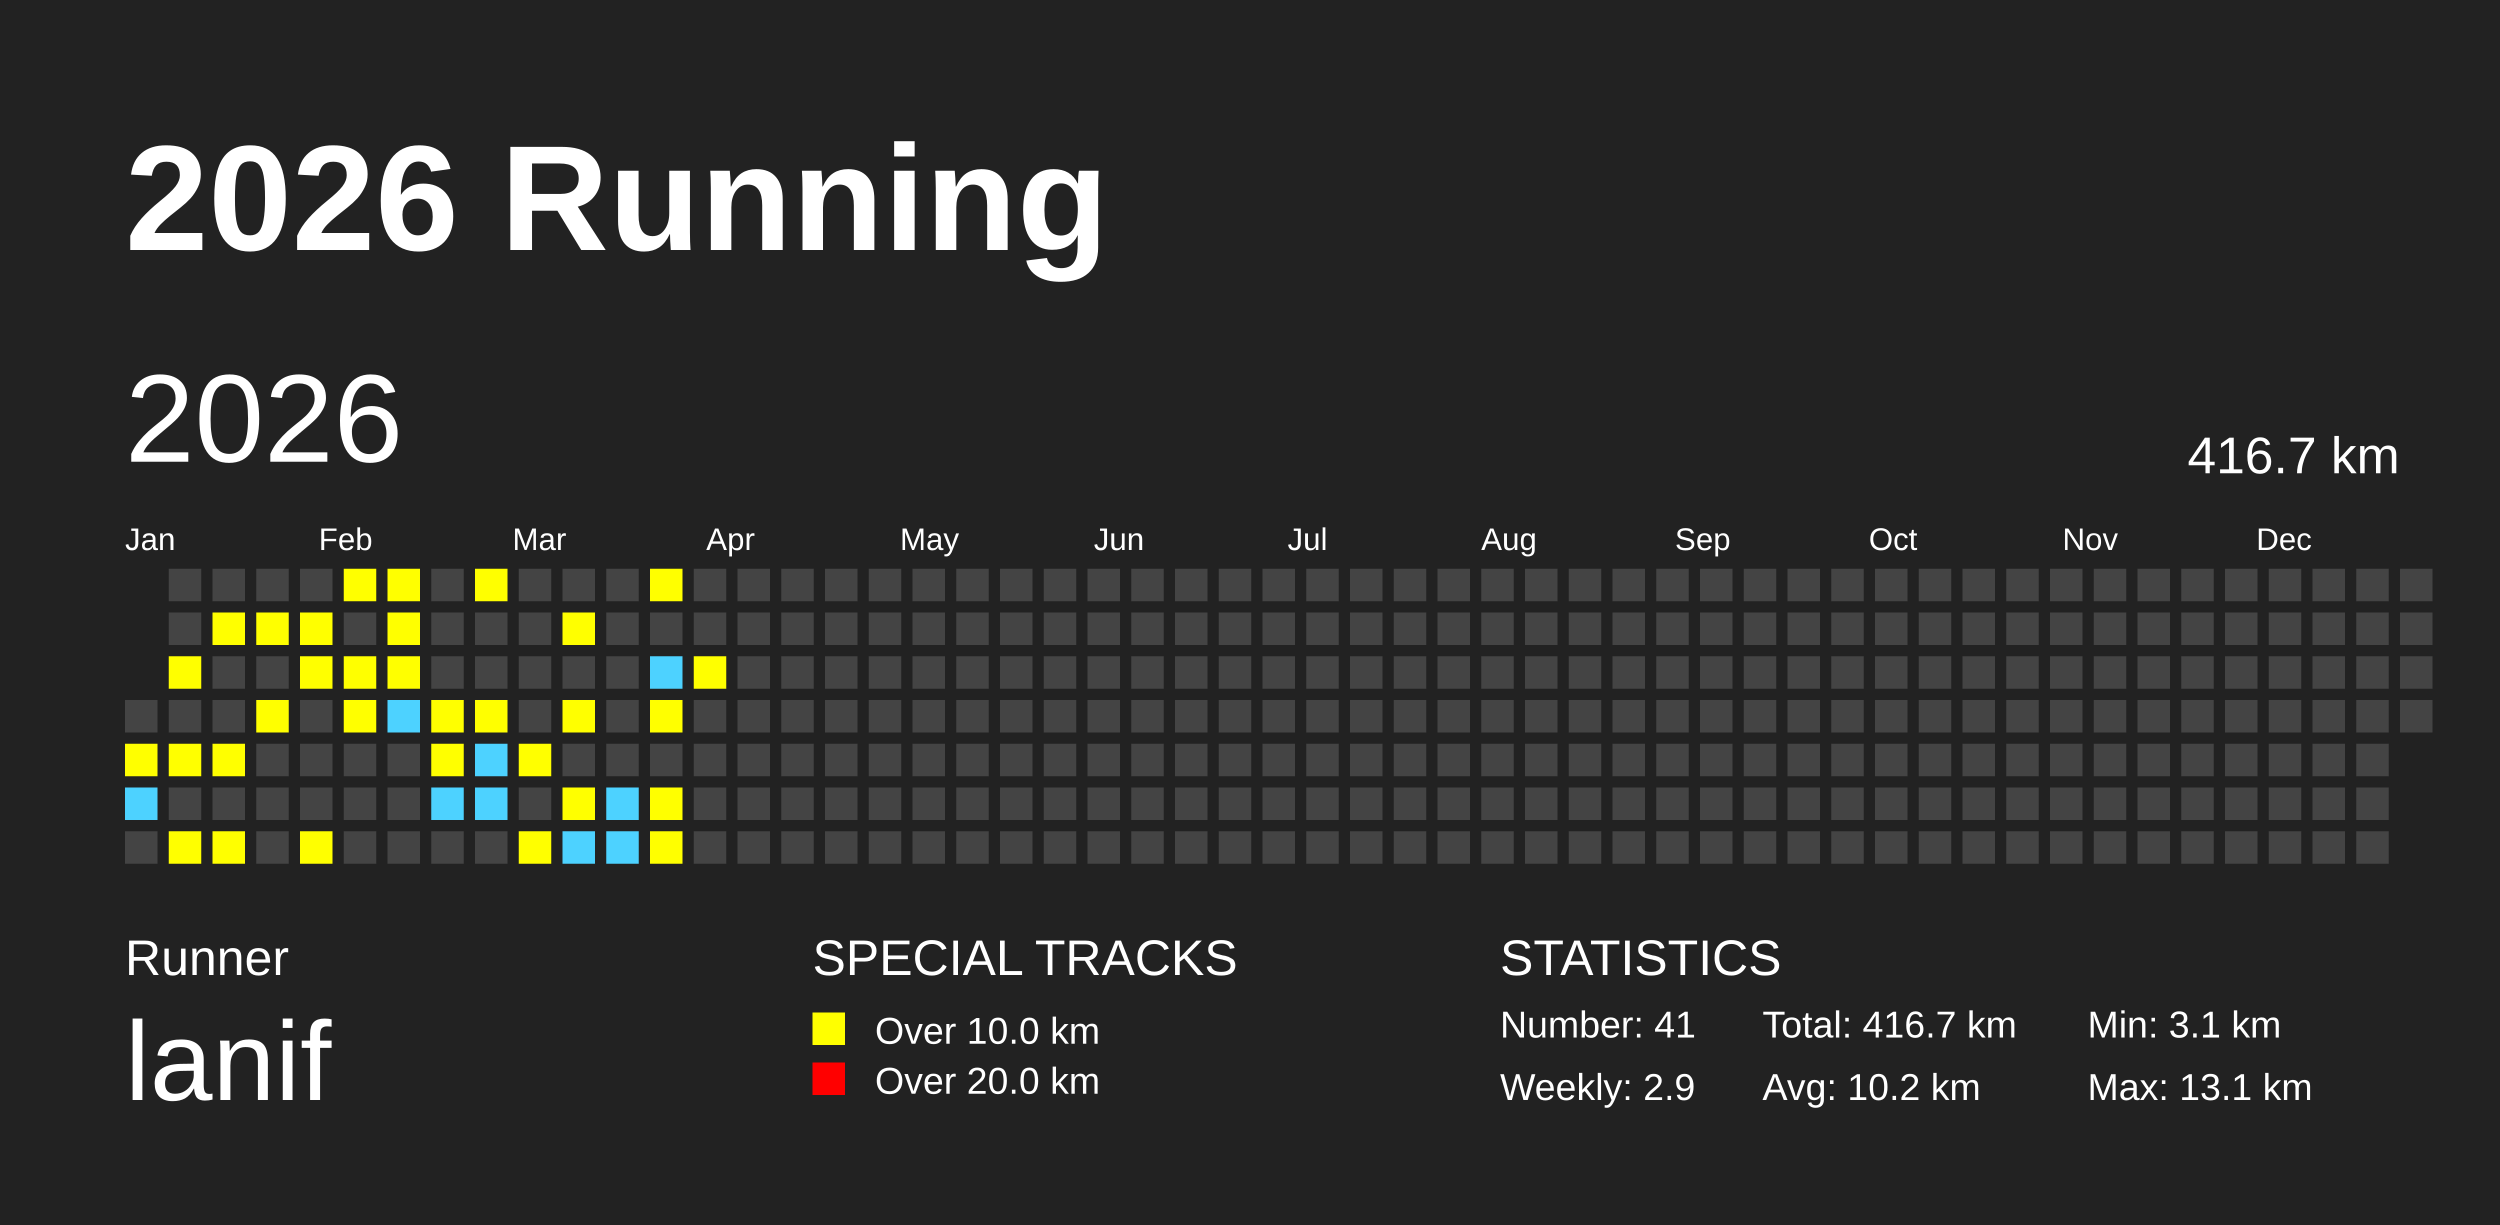
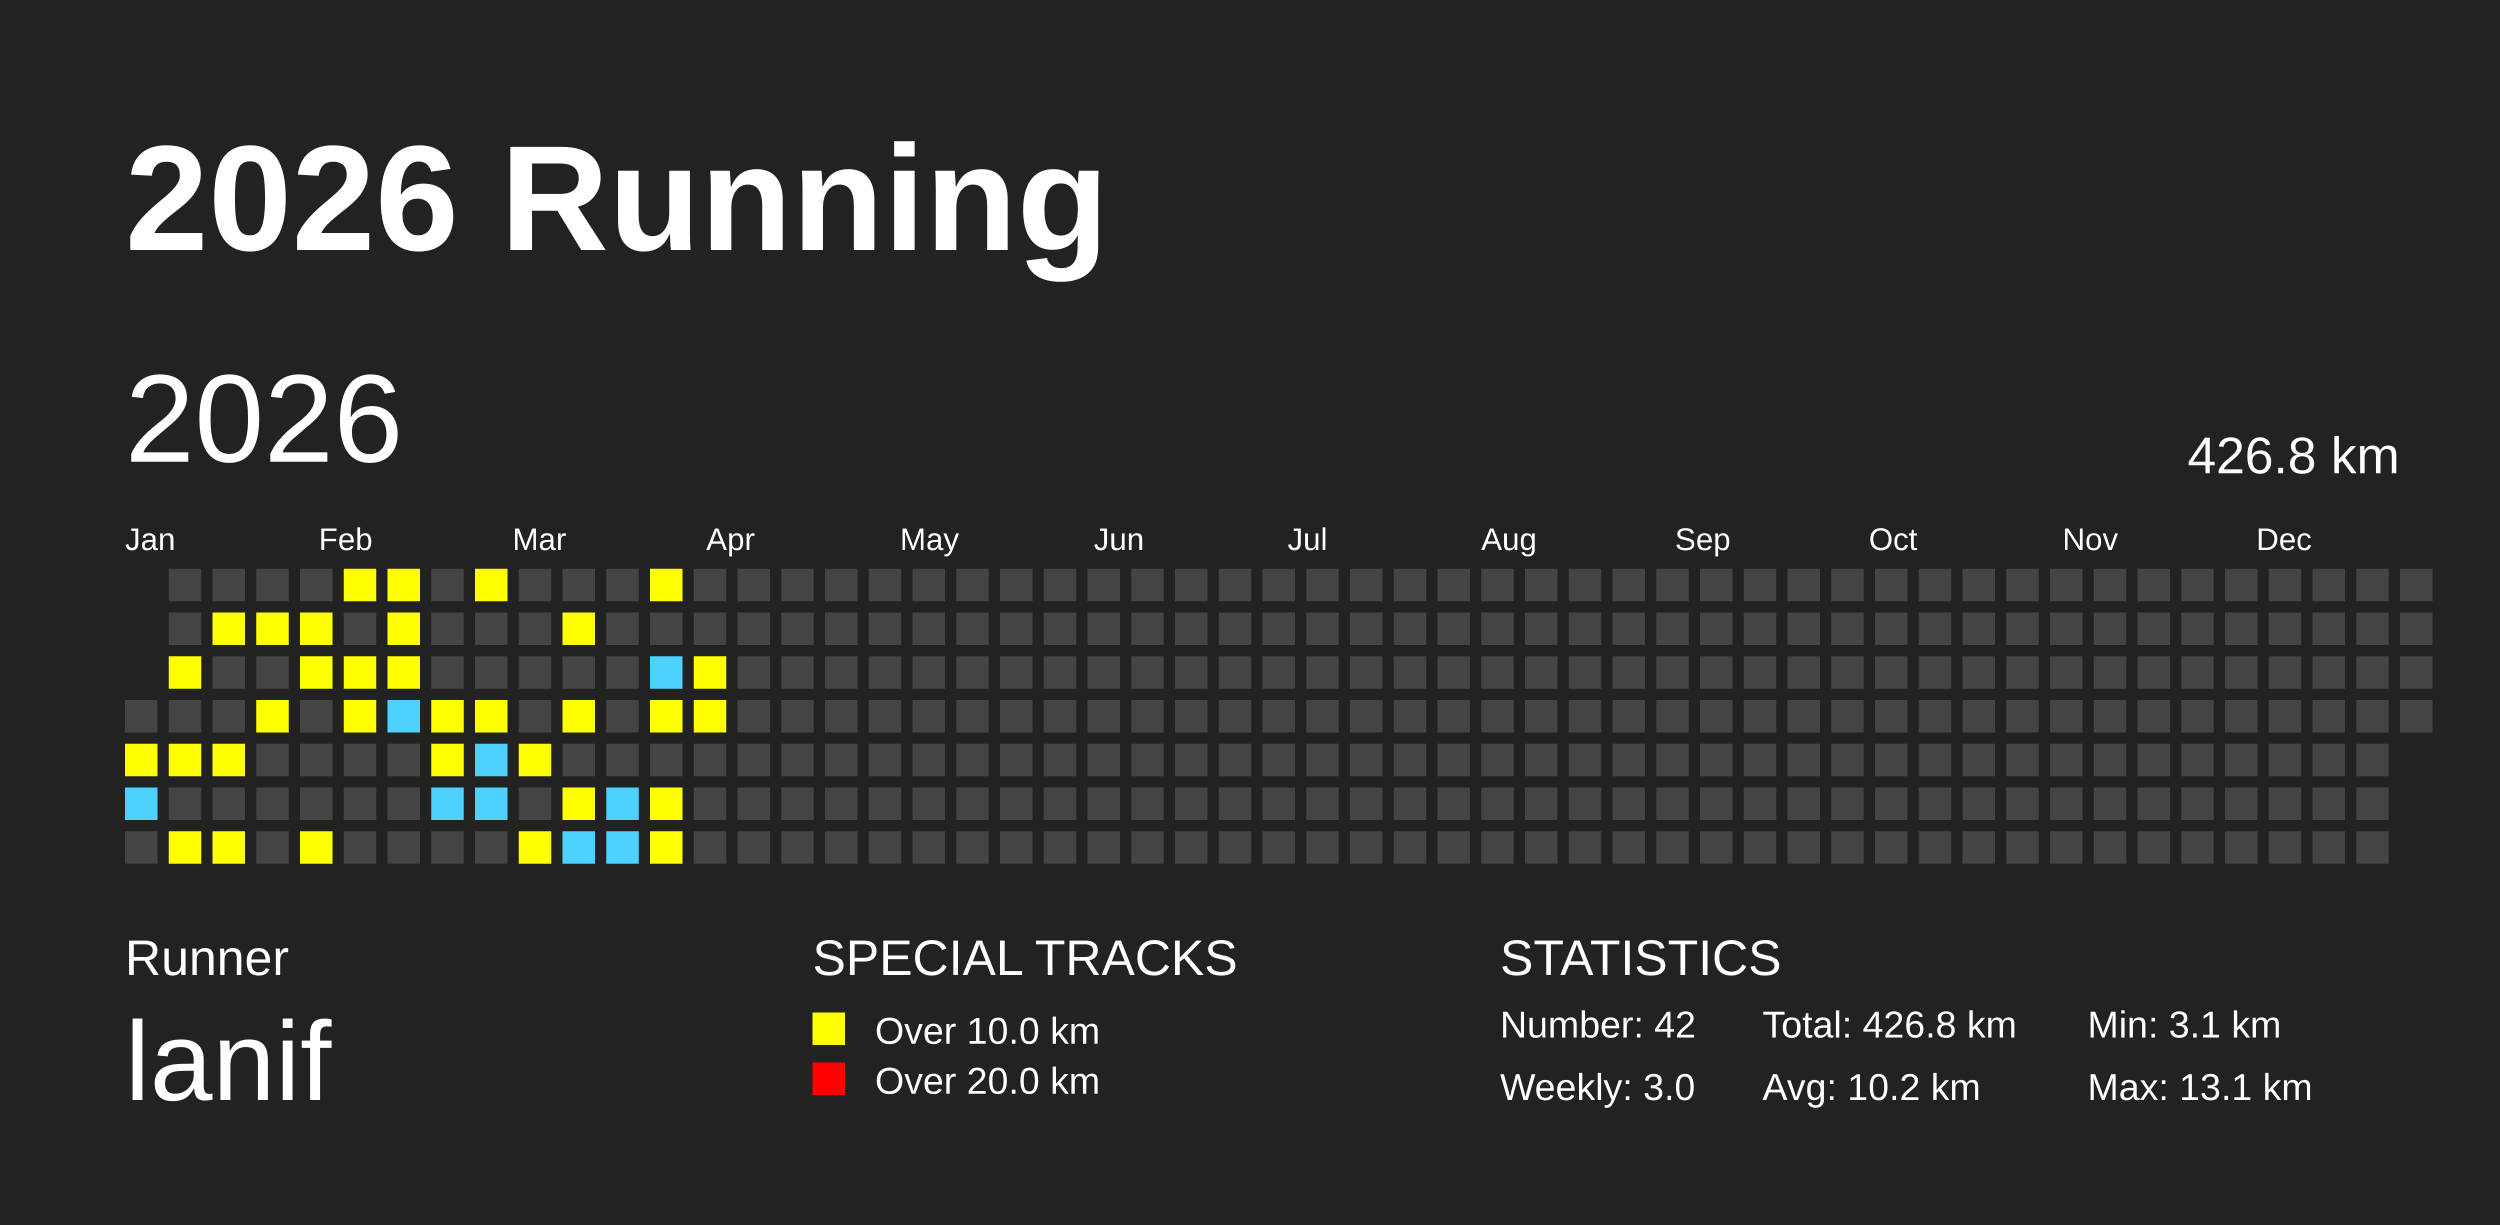
<svg xmlns="http://www.w3.org/2000/svg" baseProfile="full" height="98mm" version="1.1" viewBox="0,0,200,98" width="200mm">
  <defs />
  <rect fill="#222222" height="98" width="200" x="0" y="0" />
  <text fill="#FFFFFF" style="font-size:12px; font-family:Arial; font-weight:bold;" x="10" y="20">2026 Running</text>
  <text fill="#FFFFFF" style="font-size:4px; font-family:Arial" x="10" y="78">Runner</text>
  <text fill="#FFFFFF" style="font-size:9px; font-family:Arial" x="10" y="88">lanif</text>
  <text fill="#FFFFFF" style="font-size:4px; font-family:Arial" x="65" y="78">SPECIAL TRACKS</text>
  <rect fill="yellow" height="2.6" width="2.6" x="65" y="81" />
  <text fill="#FFFFFF" style="font-size:3px; font-family:Arial" x="70" y="83.5">Over 10.0 km</text>
  <rect fill="red" height="2.6" width="2.6" x="65" y="85" />
  <text fill="#FFFFFF" style="font-size:3px; font-family:Arial" x="70" y="87.5">Over 20.0 km</text>
  <text fill="#FFFFFF" style="font-size:4px; font-family:Arial" x="120" y="78">STATISTICS</text>
-   <text fill="#FFFFFF" style="font-size:3px; font-family:Arial" x="120" y="83">Number: 41</text>
-   <text fill="#FFFFFF" style="font-size:3px; font-family:Arial" x="120" y="88">Weekly: 2.9</text>
-   <text fill="#FFFFFF" style="font-size:3px; font-family:Arial" x="141" y="83">Total: 416.7 km</text>
+   <text fill="#FFFFFF" style="font-size:3px; font-family:Arial" x="120" y="83">Number: 42</text>
+   <text fill="#FFFFFF" style="font-size:3px; font-family:Arial" x="120" y="88">Weekly: 3.0</text>
+   <text fill="#FFFFFF" style="font-size:3px; font-family:Arial" x="141" y="83">Total: 426.8 km</text>
  <text fill="#FFFFFF" style="font-size:3px; font-family:Arial" x="141" y="88">Avg: 10.2 km</text>
  <text fill="#FFFFFF" style="font-size:3px; font-family:Arial" x="167" y="83">Min: 3.1 km</text>
  <text fill="#FFFFFF" style="font-size:3px; font-family:Arial" x="167" y="88">Max: 13.1 km</text>
  <text dominant-baseline="hanging" fill="#FFFFFF" style="font-size:10.0px; font-family:Arial;" x="10" y="30">2026</text>
-   <text dominant-baseline="hanging" fill="#FFFFFF" style="font-size:4.125px; font-family:Arial;" x="175" y="35">416.7 km</text>
+   <text dominant-baseline="hanging" fill="#FFFFFF" style="font-size:4.125px; font-family:Arial;" x="175" y="35">426.8 km</text>
  <text fill="#FFFFFF" style="font-size:2.5px; font-family:Arial" x="10.0" y="44">Jan</text>
  <text fill="#FFFFFF" style="font-size:2.5px; font-family:Arial" x="25.5" y="44">Feb</text>
  <text fill="#FFFFFF" style="font-size:2.5px; font-family:Arial" x="41.0" y="44">Mar</text>
  <text fill="#FFFFFF" style="font-size:2.5px; font-family:Arial" x="56.5" y="44">Apr</text>
  <text fill="#FFFFFF" style="font-size:2.5px; font-family:Arial" x="72.0" y="44">May</text>
  <text fill="#FFFFFF" style="font-size:2.5px; font-family:Arial" x="87.5" y="44">Jun</text>
  <text fill="#FFFFFF" style="font-size:2.5px; font-family:Arial" x="103.0" y="44">Jul</text>
  <text fill="#FFFFFF" style="font-size:2.5px; font-family:Arial" x="118.5" y="44">Aug</text>
  <text fill="#FFFFFF" style="font-size:2.5px; font-family:Arial" x="134.0" y="44">Sep</text>
  <text fill="#FFFFFF" style="font-size:2.5px; font-family:Arial" x="149.5" y="44">Oct</text>
  <text fill="#FFFFFF" style="font-size:2.5px; font-family:Arial" x="165.0" y="44">Nov</text>
  <text fill="#FFFFFF" style="font-size:2.5px; font-family:Arial" x="180.5" y="44">Dec</text>
  <rect fill="#444444" height="2.6" width="2.6" x="10.0" y="56.0" />
  <rect fill="yellow" height="2.6" width="2.6" x="10.0" y="59.5" />
  <rect fill="#4DD2FF" height="2.6" width="2.6" x="10.0" y="63.0" />
  <rect fill="#444444" height="2.6" width="2.6" x="10.0" y="66.5" />
  <rect fill="#444444" height="2.6" width="2.6" x="13.5" y="45.5" />
  <rect fill="#444444" height="2.6" width="2.6" x="13.5" y="49.0" />
  <rect fill="yellow" height="2.6" width="2.6" x="13.5" y="52.5" />
  <rect fill="#444444" height="2.6" width="2.6" x="13.5" y="56.0" />
  <rect fill="yellow" height="2.6" width="2.6" x="13.5" y="59.5" />
  <rect fill="#444444" height="2.6" width="2.6" x="13.5" y="63.0" />
  <rect fill="yellow" height="2.6" width="2.6" x="13.5" y="66.5" />
  <rect fill="#444444" height="2.6" width="2.6" x="17.0" y="45.5" />
  <rect fill="yellow" height="2.6" width="2.6" x="17.0" y="49.0" />
  <rect fill="#444444" height="2.6" width="2.6" x="17.0" y="52.5" />
  <rect fill="#444444" height="2.6" width="2.6" x="17.0" y="56.0" />
  <rect fill="yellow" height="2.6" width="2.6" x="17.0" y="59.5" />
  <rect fill="#444444" height="2.6" width="2.6" x="17.0" y="63.0" />
  <rect fill="yellow" height="2.6" width="2.6" x="17.0" y="66.5" />
  <rect fill="#444444" height="2.6" width="2.6" x="20.5" y="45.5" />
  <rect fill="yellow" height="2.6" width="2.6" x="20.5" y="49.0" />
  <rect fill="#444444" height="2.6" width="2.6" x="20.5" y="52.5" />
  <rect fill="yellow" height="2.6" width="2.6" x="20.5" y="56.0" />
  <rect fill="#444444" height="2.6" width="2.6" x="20.5" y="59.5" />
  <rect fill="#444444" height="2.6" width="2.6" x="20.5" y="63.0" />
  <rect fill="#444444" height="2.6" width="2.6" x="20.5" y="66.5" />
  <rect fill="#444444" height="2.6" width="2.6" x="24.0" y="45.5" />
  <rect fill="yellow" height="2.6" width="2.6" x="24.0" y="49.0" />
  <rect fill="yellow" height="2.6" width="2.6" x="24.0" y="52.5" />
  <rect fill="#444444" height="2.6" width="2.6" x="24.0" y="56.0" />
  <rect fill="#444444" height="2.6" width="2.6" x="24.0" y="59.5" />
  <rect fill="#444444" height="2.6" width="2.6" x="24.0" y="63.0" />
  <rect fill="yellow" height="2.6" width="2.6" x="24.0" y="66.5" />
  <rect fill="yellow" height="2.6" width="2.6" x="27.5" y="45.5" />
  <rect fill="#444444" height="2.6" width="2.6" x="27.5" y="49.0" />
  <rect fill="yellow" height="2.6" width="2.6" x="27.5" y="52.5" />
  <rect fill="yellow" height="2.6" width="2.6" x="27.5" y="56.0" />
  <rect fill="#444444" height="2.6" width="2.6" x="27.5" y="59.5" />
  <rect fill="#444444" height="2.6" width="2.6" x="27.5" y="63.0" />
  <rect fill="#444444" height="2.6" width="2.6" x="27.5" y="66.5" />
  <rect fill="yellow" height="2.6" width="2.6" x="31.0" y="45.5" />
  <rect fill="yellow" height="2.6" width="2.6" x="31.0" y="49.0" />
  <rect fill="yellow" height="2.6" width="2.6" x="31.0" y="52.5" />
  <rect fill="#4DD2FF" height="2.6" width="2.6" x="31.0" y="56.0" />
  <rect fill="#444444" height="2.6" width="2.6" x="31.0" y="59.5" />
  <rect fill="#444444" height="2.6" width="2.6" x="31.0" y="63.0" />
  <rect fill="#444444" height="2.6" width="2.6" x="31.0" y="66.5" />
  <rect fill="#444444" height="2.6" width="2.6" x="34.5" y="45.5" />
  <rect fill="#444444" height="2.6" width="2.6" x="34.5" y="49.0" />
  <rect fill="#444444" height="2.6" width="2.6" x="34.5" y="52.5" />
  <rect fill="yellow" height="2.6" width="2.6" x="34.5" y="56.0" />
  <rect fill="yellow" height="2.6" width="2.6" x="34.5" y="59.5" />
  <rect fill="#4DD2FF" height="2.6" width="2.6" x="34.5" y="63.0" />
  <rect fill="#444444" height="2.6" width="2.6" x="34.5" y="66.5" />
  <rect fill="yellow" height="2.6" width="2.6" x="38.0" y="45.5" />
  <rect fill="#444444" height="2.6" width="2.6" x="38.0" y="49.0" />
  <rect fill="#444444" height="2.6" width="2.6" x="38.0" y="52.5" />
  <rect fill="yellow" height="2.6" width="2.6" x="38.0" y="56.0" />
  <rect fill="#4DD2FF" height="2.6" width="2.6" x="38.0" y="59.5" />
  <rect fill="#4DD2FF" height="2.6" width="2.6" x="38.0" y="63.0" />
  <rect fill="#444444" height="2.6" width="2.6" x="38.0" y="66.5" />
  <rect fill="#444444" height="2.6" width="2.6" x="41.5" y="45.5" />
  <rect fill="#444444" height="2.6" width="2.6" x="41.5" y="49.0" />
  <rect fill="#444444" height="2.6" width="2.6" x="41.5" y="52.5" />
  <rect fill="#444444" height="2.6" width="2.6" x="41.5" y="56.0" />
  <rect fill="yellow" height="2.6" width="2.6" x="41.5" y="59.5" />
  <rect fill="#444444" height="2.6" width="2.6" x="41.5" y="63.0" />
  <rect fill="yellow" height="2.6" width="2.6" x="41.5" y="66.5" />
  <rect fill="#444444" height="2.6" width="2.6" x="45.0" y="45.5" />
  <rect fill="yellow" height="2.6" width="2.6" x="45.0" y="49.0" />
  <rect fill="#444444" height="2.6" width="2.6" x="45.0" y="52.5" />
  <rect fill="yellow" height="2.6" width="2.6" x="45.0" y="56.0" />
  <rect fill="#444444" height="2.6" width="2.6" x="45.0" y="59.5" />
  <rect fill="yellow" height="2.6" width="2.6" x="45.0" y="63.0" />
  <rect fill="#4DD2FF" height="2.6" width="2.6" x="45.0" y="66.5" />
  <rect fill="#444444" height="2.6" width="2.6" x="48.5" y="45.5" />
  <rect fill="#444444" height="2.6" width="2.6" x="48.5" y="49.0" />
  <rect fill="#444444" height="2.6" width="2.6" x="48.5" y="52.5" />
  <rect fill="#444444" height="2.6" width="2.6" x="48.5" y="56.0" />
  <rect fill="#444444" height="2.6" width="2.6" x="48.5" y="59.5" />
  <rect fill="#4DD2FF" height="2.6" width="2.6" x="48.5" y="63.0" />
  <rect fill="#4DD2FF" height="2.6" width="2.6" x="48.5" y="66.5" />
  <rect fill="yellow" height="2.6" width="2.6" x="52.0" y="45.5" />
  <rect fill="#444444" height="2.6" width="2.6" x="52.0" y="49.0" />
  <rect fill="#4DD2FF" height="2.6" width="2.6" x="52.0" y="52.5" />
  <rect fill="yellow" height="2.6" width="2.6" x="52.0" y="56.0" />
  <rect fill="#444444" height="2.6" width="2.6" x="52.0" y="59.5" />
  <rect fill="yellow" height="2.6" width="2.6" x="52.0" y="63.0" />
  <rect fill="yellow" height="2.6" width="2.6" x="52.0" y="66.5" />
  <rect fill="#444444" height="2.6" width="2.6" x="55.5" y="45.5" />
  <rect fill="#444444" height="2.6" width="2.6" x="55.5" y="49.0" />
  <rect fill="yellow" height="2.6" width="2.6" x="55.5" y="52.5" />
-   <rect fill="#444444" height="2.6" width="2.6" x="55.5" y="56.0" />
+   <rect fill="yellow" height="2.6" width="2.6" x="55.5" y="56.0" />
  <rect fill="#444444" height="2.6" width="2.6" x="55.5" y="59.5" />
  <rect fill="#444444" height="2.6" width="2.6" x="55.5" y="63.0" />
  <rect fill="#444444" height="2.6" width="2.6" x="55.5" y="66.5" />
  <rect fill="#444444" height="2.6" width="2.6" x="59.0" y="45.5" />
  <rect fill="#444444" height="2.6" width="2.6" x="59.0" y="49.0" />
  <rect fill="#444444" height="2.6" width="2.6" x="59.0" y="52.5" />
  <rect fill="#444444" height="2.6" width="2.6" x="59.0" y="56.0" />
  <rect fill="#444444" height="2.6" width="2.6" x="59.0" y="59.5" />
  <rect fill="#444444" height="2.6" width="2.6" x="59.0" y="63.0" />
  <rect fill="#444444" height="2.6" width="2.6" x="59.0" y="66.5" />
  <rect fill="#444444" height="2.6" width="2.6" x="62.5" y="45.5" />
  <rect fill="#444444" height="2.6" width="2.6" x="62.5" y="49.0" />
  <rect fill="#444444" height="2.6" width="2.6" x="62.5" y="52.5" />
  <rect fill="#444444" height="2.6" width="2.6" x="62.5" y="56.0" />
  <rect fill="#444444" height="2.6" width="2.6" x="62.5" y="59.5" />
  <rect fill="#444444" height="2.6" width="2.6" x="62.5" y="63.0" />
  <rect fill="#444444" height="2.6" width="2.6" x="62.5" y="66.5" />
  <rect fill="#444444" height="2.6" width="2.6" x="66.0" y="45.5" />
  <rect fill="#444444" height="2.6" width="2.6" x="66.0" y="49.0" />
  <rect fill="#444444" height="2.6" width="2.6" x="66.0" y="52.5" />
  <rect fill="#444444" height="2.6" width="2.6" x="66.0" y="56.0" />
  <rect fill="#444444" height="2.6" width="2.6" x="66.0" y="59.5" />
  <rect fill="#444444" height="2.6" width="2.6" x="66.0" y="63.0" />
  <rect fill="#444444" height="2.6" width="2.6" x="66.0" y="66.5" />
  <rect fill="#444444" height="2.6" width="2.6" x="69.5" y="45.5" />
  <rect fill="#444444" height="2.6" width="2.6" x="69.5" y="49.0" />
  <rect fill="#444444" height="2.6" width="2.6" x="69.5" y="52.5" />
  <rect fill="#444444" height="2.6" width="2.6" x="69.5" y="56.0" />
  <rect fill="#444444" height="2.6" width="2.6" x="69.5" y="59.5" />
  <rect fill="#444444" height="2.6" width="2.6" x="69.5" y="63.0" />
  <rect fill="#444444" height="2.6" width="2.6" x="69.5" y="66.5" />
  <rect fill="#444444" height="2.6" width="2.6" x="73.0" y="45.5" />
  <rect fill="#444444" height="2.6" width="2.6" x="73.0" y="49.0" />
  <rect fill="#444444" height="2.6" width="2.6" x="73.0" y="52.5" />
  <rect fill="#444444" height="2.6" width="2.6" x="73.0" y="56.0" />
  <rect fill="#444444" height="2.6" width="2.6" x="73.0" y="59.5" />
  <rect fill="#444444" height="2.6" width="2.6" x="73.0" y="63.0" />
  <rect fill="#444444" height="2.6" width="2.6" x="73.0" y="66.5" />
  <rect fill="#444444" height="2.6" width="2.6" x="76.5" y="45.5" />
  <rect fill="#444444" height="2.6" width="2.6" x="76.5" y="49.0" />
  <rect fill="#444444" height="2.6" width="2.6" x="76.5" y="52.5" />
  <rect fill="#444444" height="2.6" width="2.6" x="76.5" y="56.0" />
  <rect fill="#444444" height="2.6" width="2.6" x="76.5" y="59.5" />
  <rect fill="#444444" height="2.6" width="2.6" x="76.5" y="63.0" />
  <rect fill="#444444" height="2.6" width="2.6" x="76.5" y="66.5" />
  <rect fill="#444444" height="2.6" width="2.6" x="80.0" y="45.5" />
  <rect fill="#444444" height="2.6" width="2.6" x="80.0" y="49.0" />
  <rect fill="#444444" height="2.6" width="2.6" x="80.0" y="52.5" />
  <rect fill="#444444" height="2.6" width="2.6" x="80.0" y="56.0" />
  <rect fill="#444444" height="2.6" width="2.6" x="80.0" y="59.5" />
  <rect fill="#444444" height="2.6" width="2.6" x="80.0" y="63.0" />
  <rect fill="#444444" height="2.6" width="2.6" x="80.0" y="66.5" />
  <rect fill="#444444" height="2.6" width="2.6" x="83.5" y="45.5" />
  <rect fill="#444444" height="2.6" width="2.6" x="83.5" y="49.0" />
  <rect fill="#444444" height="2.6" width="2.6" x="83.5" y="52.5" />
  <rect fill="#444444" height="2.6" width="2.6" x="83.5" y="56.0" />
  <rect fill="#444444" height="2.6" width="2.6" x="83.5" y="59.5" />
  <rect fill="#444444" height="2.6" width="2.6" x="83.5" y="63.0" />
  <rect fill="#444444" height="2.6" width="2.6" x="83.5" y="66.5" />
  <rect fill="#444444" height="2.6" width="2.6" x="87.0" y="45.5" />
  <rect fill="#444444" height="2.6" width="2.6" x="87.0" y="49.0" />
  <rect fill="#444444" height="2.6" width="2.6" x="87.0" y="52.5" />
  <rect fill="#444444" height="2.6" width="2.6" x="87.0" y="56.0" />
  <rect fill="#444444" height="2.6" width="2.6" x="87.0" y="59.5" />
  <rect fill="#444444" height="2.6" width="2.6" x="87.0" y="63.0" />
  <rect fill="#444444" height="2.6" width="2.6" x="87.0" y="66.5" />
  <rect fill="#444444" height="2.6" width="2.6" x="90.5" y="45.5" />
  <rect fill="#444444" height="2.6" width="2.6" x="90.5" y="49.0" />
  <rect fill="#444444" height="2.6" width="2.6" x="90.5" y="52.5" />
  <rect fill="#444444" height="2.6" width="2.6" x="90.5" y="56.0" />
  <rect fill="#444444" height="2.6" width="2.6" x="90.5" y="59.5" />
  <rect fill="#444444" height="2.6" width="2.6" x="90.5" y="63.0" />
  <rect fill="#444444" height="2.6" width="2.6" x="90.5" y="66.5" />
  <rect fill="#444444" height="2.6" width="2.6" x="94.0" y="45.5" />
  <rect fill="#444444" height="2.6" width="2.6" x="94.0" y="49.0" />
  <rect fill="#444444" height="2.6" width="2.6" x="94.0" y="52.5" />
  <rect fill="#444444" height="2.6" width="2.6" x="94.0" y="56.0" />
  <rect fill="#444444" height="2.6" width="2.6" x="94.0" y="59.5" />
  <rect fill="#444444" height="2.6" width="2.6" x="94.0" y="63.0" />
  <rect fill="#444444" height="2.6" width="2.6" x="94.0" y="66.5" />
  <rect fill="#444444" height="2.6" width="2.6" x="97.5" y="45.5" />
  <rect fill="#444444" height="2.6" width="2.6" x="97.5" y="49.0" />
  <rect fill="#444444" height="2.6" width="2.6" x="97.5" y="52.5" />
  <rect fill="#444444" height="2.6" width="2.6" x="97.5" y="56.0" />
  <rect fill="#444444" height="2.6" width="2.6" x="97.5" y="59.5" />
  <rect fill="#444444" height="2.6" width="2.6" x="97.5" y="63.0" />
  <rect fill="#444444" height="2.6" width="2.6" x="97.5" y="66.5" />
  <rect fill="#444444" height="2.6" width="2.6" x="101.0" y="45.5" />
  <rect fill="#444444" height="2.6" width="2.6" x="101.0" y="49.0" />
  <rect fill="#444444" height="2.6" width="2.6" x="101.0" y="52.5" />
  <rect fill="#444444" height="2.6" width="2.6" x="101.0" y="56.0" />
  <rect fill="#444444" height="2.6" width="2.6" x="101.0" y="59.5" />
  <rect fill="#444444" height="2.6" width="2.6" x="101.0" y="63.0" />
  <rect fill="#444444" height="2.6" width="2.6" x="101.0" y="66.5" />
  <rect fill="#444444" height="2.6" width="2.6" x="104.5" y="45.5" />
  <rect fill="#444444" height="2.6" width="2.6" x="104.5" y="49.0" />
  <rect fill="#444444" height="2.6" width="2.6" x="104.5" y="52.5" />
  <rect fill="#444444" height="2.6" width="2.6" x="104.5" y="56.0" />
  <rect fill="#444444" height="2.6" width="2.6" x="104.5" y="59.5" />
  <rect fill="#444444" height="2.6" width="2.6" x="104.5" y="63.0" />
  <rect fill="#444444" height="2.6" width="2.6" x="104.5" y="66.5" />
  <rect fill="#444444" height="2.6" width="2.6" x="108.0" y="45.5" />
  <rect fill="#444444" height="2.6" width="2.6" x="108.0" y="49.0" />
  <rect fill="#444444" height="2.6" width="2.6" x="108.0" y="52.5" />
  <rect fill="#444444" height="2.6" width="2.6" x="108.0" y="56.0" />
  <rect fill="#444444" height="2.6" width="2.6" x="108.0" y="59.5" />
  <rect fill="#444444" height="2.6" width="2.6" x="108.0" y="63.0" />
  <rect fill="#444444" height="2.6" width="2.6" x="108.0" y="66.5" />
  <rect fill="#444444" height="2.6" width="2.6" x="111.5" y="45.5" />
  <rect fill="#444444" height="2.6" width="2.6" x="111.5" y="49.0" />
  <rect fill="#444444" height="2.6" width="2.6" x="111.5" y="52.5" />
  <rect fill="#444444" height="2.6" width="2.6" x="111.5" y="56.0" />
  <rect fill="#444444" height="2.6" width="2.6" x="111.5" y="59.5" />
  <rect fill="#444444" height="2.6" width="2.6" x="111.5" y="63.0" />
  <rect fill="#444444" height="2.6" width="2.6" x="111.5" y="66.5" />
  <rect fill="#444444" height="2.6" width="2.6" x="115.0" y="45.5" />
  <rect fill="#444444" height="2.6" width="2.6" x="115.0" y="49.0" />
  <rect fill="#444444" height="2.6" width="2.6" x="115.0" y="52.5" />
  <rect fill="#444444" height="2.6" width="2.6" x="115.0" y="56.0" />
  <rect fill="#444444" height="2.6" width="2.6" x="115.0" y="59.5" />
  <rect fill="#444444" height="2.6" width="2.6" x="115.0" y="63.0" />
  <rect fill="#444444" height="2.6" width="2.6" x="115.0" y="66.5" />
  <rect fill="#444444" height="2.6" width="2.6" x="118.5" y="45.5" />
  <rect fill="#444444" height="2.6" width="2.6" x="118.5" y="49.0" />
  <rect fill="#444444" height="2.6" width="2.6" x="118.5" y="52.5" />
  <rect fill="#444444" height="2.6" width="2.6" x="118.5" y="56.0" />
  <rect fill="#444444" height="2.6" width="2.6" x="118.5" y="59.5" />
  <rect fill="#444444" height="2.6" width="2.6" x="118.5" y="63.0" />
  <rect fill="#444444" height="2.6" width="2.6" x="118.5" y="66.5" />
  <rect fill="#444444" height="2.6" width="2.6" x="122.0" y="45.5" />
  <rect fill="#444444" height="2.6" width="2.6" x="122.0" y="49.0" />
  <rect fill="#444444" height="2.6" width="2.6" x="122.0" y="52.5" />
  <rect fill="#444444" height="2.6" width="2.6" x="122.0" y="56.0" />
  <rect fill="#444444" height="2.6" width="2.6" x="122.0" y="59.5" />
  <rect fill="#444444" height="2.6" width="2.6" x="122.0" y="63.0" />
  <rect fill="#444444" height="2.6" width="2.6" x="122.0" y="66.5" />
  <rect fill="#444444" height="2.6" width="2.6" x="125.5" y="45.5" />
  <rect fill="#444444" height="2.6" width="2.6" x="125.5" y="49.0" />
  <rect fill="#444444" height="2.6" width="2.6" x="125.5" y="52.5" />
  <rect fill="#444444" height="2.6" width="2.6" x="125.5" y="56.0" />
  <rect fill="#444444" height="2.6" width="2.6" x="125.5" y="59.5" />
  <rect fill="#444444" height="2.6" width="2.6" x="125.5" y="63.0" />
  <rect fill="#444444" height="2.6" width="2.6" x="125.5" y="66.5" />
  <rect fill="#444444" height="2.6" width="2.6" x="129.0" y="45.5" />
  <rect fill="#444444" height="2.6" width="2.6" x="129.0" y="49.0" />
  <rect fill="#444444" height="2.6" width="2.6" x="129.0" y="52.5" />
  <rect fill="#444444" height="2.6" width="2.6" x="129.0" y="56.0" />
  <rect fill="#444444" height="2.6" width="2.6" x="129.0" y="59.5" />
  <rect fill="#444444" height="2.6" width="2.6" x="129.0" y="63.0" />
  <rect fill="#444444" height="2.6" width="2.6" x="129.0" y="66.5" />
  <rect fill="#444444" height="2.6" width="2.6" x="132.5" y="45.5" />
  <rect fill="#444444" height="2.6" width="2.6" x="132.5" y="49.0" />
  <rect fill="#444444" height="2.6" width="2.6" x="132.5" y="52.5" />
  <rect fill="#444444" height="2.6" width="2.6" x="132.5" y="56.0" />
  <rect fill="#444444" height="2.6" width="2.6" x="132.5" y="59.5" />
  <rect fill="#444444" height="2.6" width="2.6" x="132.5" y="63.0" />
  <rect fill="#444444" height="2.6" width="2.6" x="132.5" y="66.5" />
  <rect fill="#444444" height="2.6" width="2.6" x="136.0" y="45.5" />
  <rect fill="#444444" height="2.6" width="2.6" x="136.0" y="49.0" />
  <rect fill="#444444" height="2.6" width="2.6" x="136.0" y="52.5" />
  <rect fill="#444444" height="2.6" width="2.6" x="136.0" y="56.0" />
  <rect fill="#444444" height="2.6" width="2.6" x="136.0" y="59.5" />
  <rect fill="#444444" height="2.6" width="2.6" x="136.0" y="63.0" />
  <rect fill="#444444" height="2.6" width="2.6" x="136.0" y="66.5" />
  <rect fill="#444444" height="2.6" width="2.6" x="139.5" y="45.5" />
  <rect fill="#444444" height="2.6" width="2.6" x="139.5" y="49.0" />
  <rect fill="#444444" height="2.6" width="2.6" x="139.5" y="52.5" />
  <rect fill="#444444" height="2.6" width="2.6" x="139.5" y="56.0" />
  <rect fill="#444444" height="2.6" width="2.6" x="139.5" y="59.5" />
  <rect fill="#444444" height="2.6" width="2.6" x="139.5" y="63.0" />
  <rect fill="#444444" height="2.6" width="2.6" x="139.5" y="66.5" />
  <rect fill="#444444" height="2.6" width="2.6" x="143.0" y="45.5" />
  <rect fill="#444444" height="2.6" width="2.6" x="143.0" y="49.0" />
  <rect fill="#444444" height="2.6" width="2.6" x="143.0" y="52.5" />
  <rect fill="#444444" height="2.6" width="2.6" x="143.0" y="56.0" />
  <rect fill="#444444" height="2.6" width="2.6" x="143.0" y="59.5" />
  <rect fill="#444444" height="2.6" width="2.6" x="143.0" y="63.0" />
  <rect fill="#444444" height="2.6" width="2.6" x="143.0" y="66.5" />
  <rect fill="#444444" height="2.6" width="2.6" x="146.5" y="45.5" />
  <rect fill="#444444" height="2.6" width="2.6" x="146.5" y="49.0" />
  <rect fill="#444444" height="2.6" width="2.6" x="146.5" y="52.5" />
  <rect fill="#444444" height="2.6" width="2.6" x="146.5" y="56.0" />
  <rect fill="#444444" height="2.6" width="2.6" x="146.5" y="59.5" />
  <rect fill="#444444" height="2.6" width="2.6" x="146.5" y="63.0" />
  <rect fill="#444444" height="2.6" width="2.6" x="146.5" y="66.5" />
  <rect fill="#444444" height="2.6" width="2.6" x="150.0" y="45.5" />
  <rect fill="#444444" height="2.6" width="2.6" x="150.0" y="49.0" />
  <rect fill="#444444" height="2.6" width="2.6" x="150.0" y="52.5" />
  <rect fill="#444444" height="2.6" width="2.6" x="150.0" y="56.0" />
  <rect fill="#444444" height="2.6" width="2.6" x="150.0" y="59.5" />
  <rect fill="#444444" height="2.6" width="2.6" x="150.0" y="63.0" />
  <rect fill="#444444" height="2.6" width="2.6" x="150.0" y="66.5" />
  <rect fill="#444444" height="2.6" width="2.6" x="153.5" y="45.5" />
  <rect fill="#444444" height="2.6" width="2.6" x="153.5" y="49.0" />
  <rect fill="#444444" height="2.6" width="2.6" x="153.5" y="52.5" />
  <rect fill="#444444" height="2.6" width="2.6" x="153.5" y="56.0" />
  <rect fill="#444444" height="2.6" width="2.6" x="153.5" y="59.5" />
  <rect fill="#444444" height="2.6" width="2.6" x="153.5" y="63.0" />
  <rect fill="#444444" height="2.6" width="2.6" x="153.5" y="66.5" />
  <rect fill="#444444" height="2.6" width="2.6" x="157.0" y="45.5" />
  <rect fill="#444444" height="2.6" width="2.6" x="157.0" y="49.0" />
  <rect fill="#444444" height="2.6" width="2.6" x="157.0" y="52.5" />
  <rect fill="#444444" height="2.6" width="2.6" x="157.0" y="56.0" />
  <rect fill="#444444" height="2.6" width="2.6" x="157.0" y="59.5" />
  <rect fill="#444444" height="2.6" width="2.6" x="157.0" y="63.0" />
  <rect fill="#444444" height="2.6" width="2.6" x="157.0" y="66.5" />
  <rect fill="#444444" height="2.6" width="2.6" x="160.5" y="45.5" />
  <rect fill="#444444" height="2.6" width="2.6" x="160.5" y="49.0" />
  <rect fill="#444444" height="2.6" width="2.6" x="160.5" y="52.5" />
  <rect fill="#444444" height="2.6" width="2.6" x="160.5" y="56.0" />
  <rect fill="#444444" height="2.6" width="2.6" x="160.5" y="59.5" />
  <rect fill="#444444" height="2.6" width="2.6" x="160.5" y="63.0" />
  <rect fill="#444444" height="2.6" width="2.6" x="160.5" y="66.5" />
  <rect fill="#444444" height="2.6" width="2.6" x="164.0" y="45.5" />
  <rect fill="#444444" height="2.6" width="2.6" x="164.0" y="49.0" />
  <rect fill="#444444" height="2.6" width="2.6" x="164.0" y="52.5" />
  <rect fill="#444444" height="2.6" width="2.6" x="164.0" y="56.0" />
  <rect fill="#444444" height="2.6" width="2.6" x="164.0" y="59.5" />
  <rect fill="#444444" height="2.6" width="2.6" x="164.0" y="63.0" />
  <rect fill="#444444" height="2.6" width="2.6" x="164.0" y="66.5" />
  <rect fill="#444444" height="2.6" width="2.6" x="167.5" y="45.5" />
  <rect fill="#444444" height="2.6" width="2.6" x="167.5" y="49.0" />
  <rect fill="#444444" height="2.6" width="2.6" x="167.5" y="52.5" />
  <rect fill="#444444" height="2.6" width="2.6" x="167.5" y="56.0" />
  <rect fill="#444444" height="2.6" width="2.6" x="167.5" y="59.5" />
  <rect fill="#444444" height="2.6" width="2.6" x="167.5" y="63.0" />
  <rect fill="#444444" height="2.6" width="2.6" x="167.5" y="66.5" />
  <rect fill="#444444" height="2.6" width="2.6" x="171.0" y="45.5" />
  <rect fill="#444444" height="2.6" width="2.6" x="171.0" y="49.0" />
  <rect fill="#444444" height="2.6" width="2.6" x="171.0" y="52.5" />
  <rect fill="#444444" height="2.6" width="2.6" x="171.0" y="56.0" />
  <rect fill="#444444" height="2.6" width="2.6" x="171.0" y="59.5" />
  <rect fill="#444444" height="2.6" width="2.6" x="171.0" y="63.0" />
  <rect fill="#444444" height="2.6" width="2.6" x="171.0" y="66.5" />
  <rect fill="#444444" height="2.6" width="2.6" x="174.5" y="45.5" />
  <rect fill="#444444" height="2.6" width="2.6" x="174.5" y="49.0" />
  <rect fill="#444444" height="2.6" width="2.6" x="174.5" y="52.5" />
  <rect fill="#444444" height="2.6" width="2.6" x="174.5" y="56.0" />
  <rect fill="#444444" height="2.6" width="2.6" x="174.5" y="59.5" />
  <rect fill="#444444" height="2.6" width="2.6" x="174.5" y="63.0" />
  <rect fill="#444444" height="2.6" width="2.6" x="174.5" y="66.5" />
  <rect fill="#444444" height="2.6" width="2.6" x="178.0" y="45.5" />
  <rect fill="#444444" height="2.6" width="2.6" x="178.0" y="49.0" />
  <rect fill="#444444" height="2.6" width="2.6" x="178.0" y="52.5" />
  <rect fill="#444444" height="2.6" width="2.6" x="178.0" y="56.0" />
  <rect fill="#444444" height="2.6" width="2.6" x="178.0" y="59.5" />
  <rect fill="#444444" height="2.6" width="2.6" x="178.0" y="63.0" />
  <rect fill="#444444" height="2.6" width="2.6" x="178.0" y="66.5" />
  <rect fill="#444444" height="2.6" width="2.6" x="181.5" y="45.5" />
  <rect fill="#444444" height="2.6" width="2.6" x="181.5" y="49.0" />
  <rect fill="#444444" height="2.6" width="2.6" x="181.5" y="52.5" />
  <rect fill="#444444" height="2.6" width="2.6" x="181.5" y="56.0" />
  <rect fill="#444444" height="2.6" width="2.6" x="181.5" y="59.5" />
  <rect fill="#444444" height="2.6" width="2.6" x="181.5" y="63.0" />
  <rect fill="#444444" height="2.6" width="2.6" x="181.5" y="66.5" />
  <rect fill="#444444" height="2.6" width="2.6" x="185.0" y="45.5" />
  <rect fill="#444444" height="2.6" width="2.6" x="185.0" y="49.0" />
  <rect fill="#444444" height="2.6" width="2.6" x="185.0" y="52.5" />
  <rect fill="#444444" height="2.6" width="2.6" x="185.0" y="56.0" />
  <rect fill="#444444" height="2.6" width="2.6" x="185.0" y="59.5" />
  <rect fill="#444444" height="2.6" width="2.6" x="185.0" y="63.0" />
  <rect fill="#444444" height="2.6" width="2.6" x="185.0" y="66.5" />
  <rect fill="#444444" height="2.6" width="2.6" x="188.5" y="45.5" />
  <rect fill="#444444" height="2.6" width="2.6" x="188.5" y="49.0" />
  <rect fill="#444444" height="2.6" width="2.6" x="188.5" y="52.5" />
  <rect fill="#444444" height="2.6" width="2.6" x="188.5" y="56.0" />
  <rect fill="#444444" height="2.6" width="2.6" x="188.5" y="59.5" />
  <rect fill="#444444" height="2.6" width="2.6" x="188.5" y="63.0" />
  <rect fill="#444444" height="2.6" width="2.6" x="188.5" y="66.5" />
  <rect fill="#444444" height="2.6" width="2.6" x="192.0" y="45.5" />
  <rect fill="#444444" height="2.6" width="2.6" x="192.0" y="49.0" />
  <rect fill="#444444" height="2.6" width="2.6" x="192.0" y="52.5" />
  <rect fill="#444444" height="2.6" width="2.6" x="192.0" y="56.0" />
</svg>
